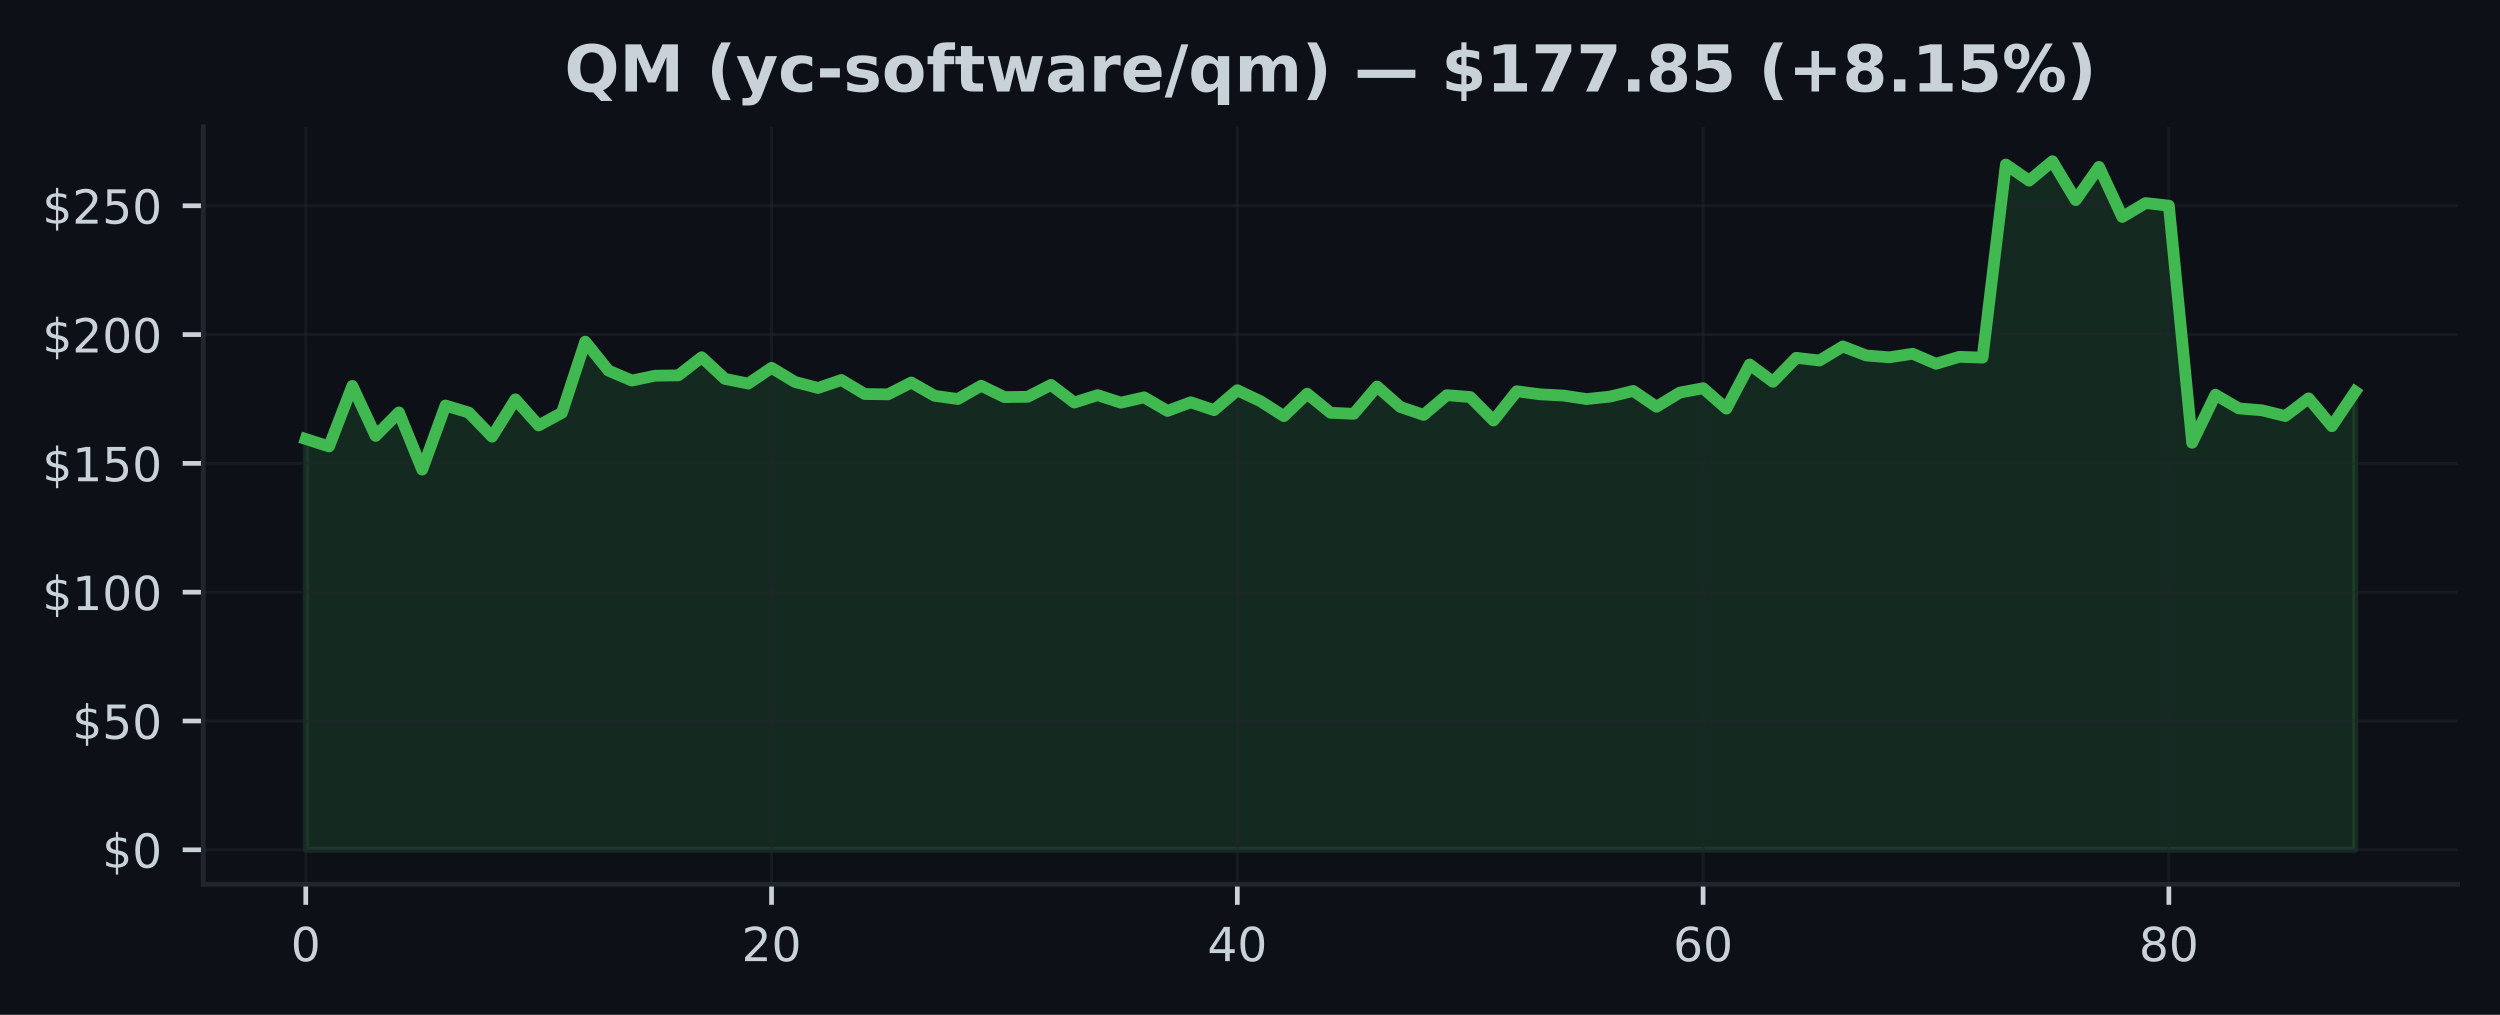
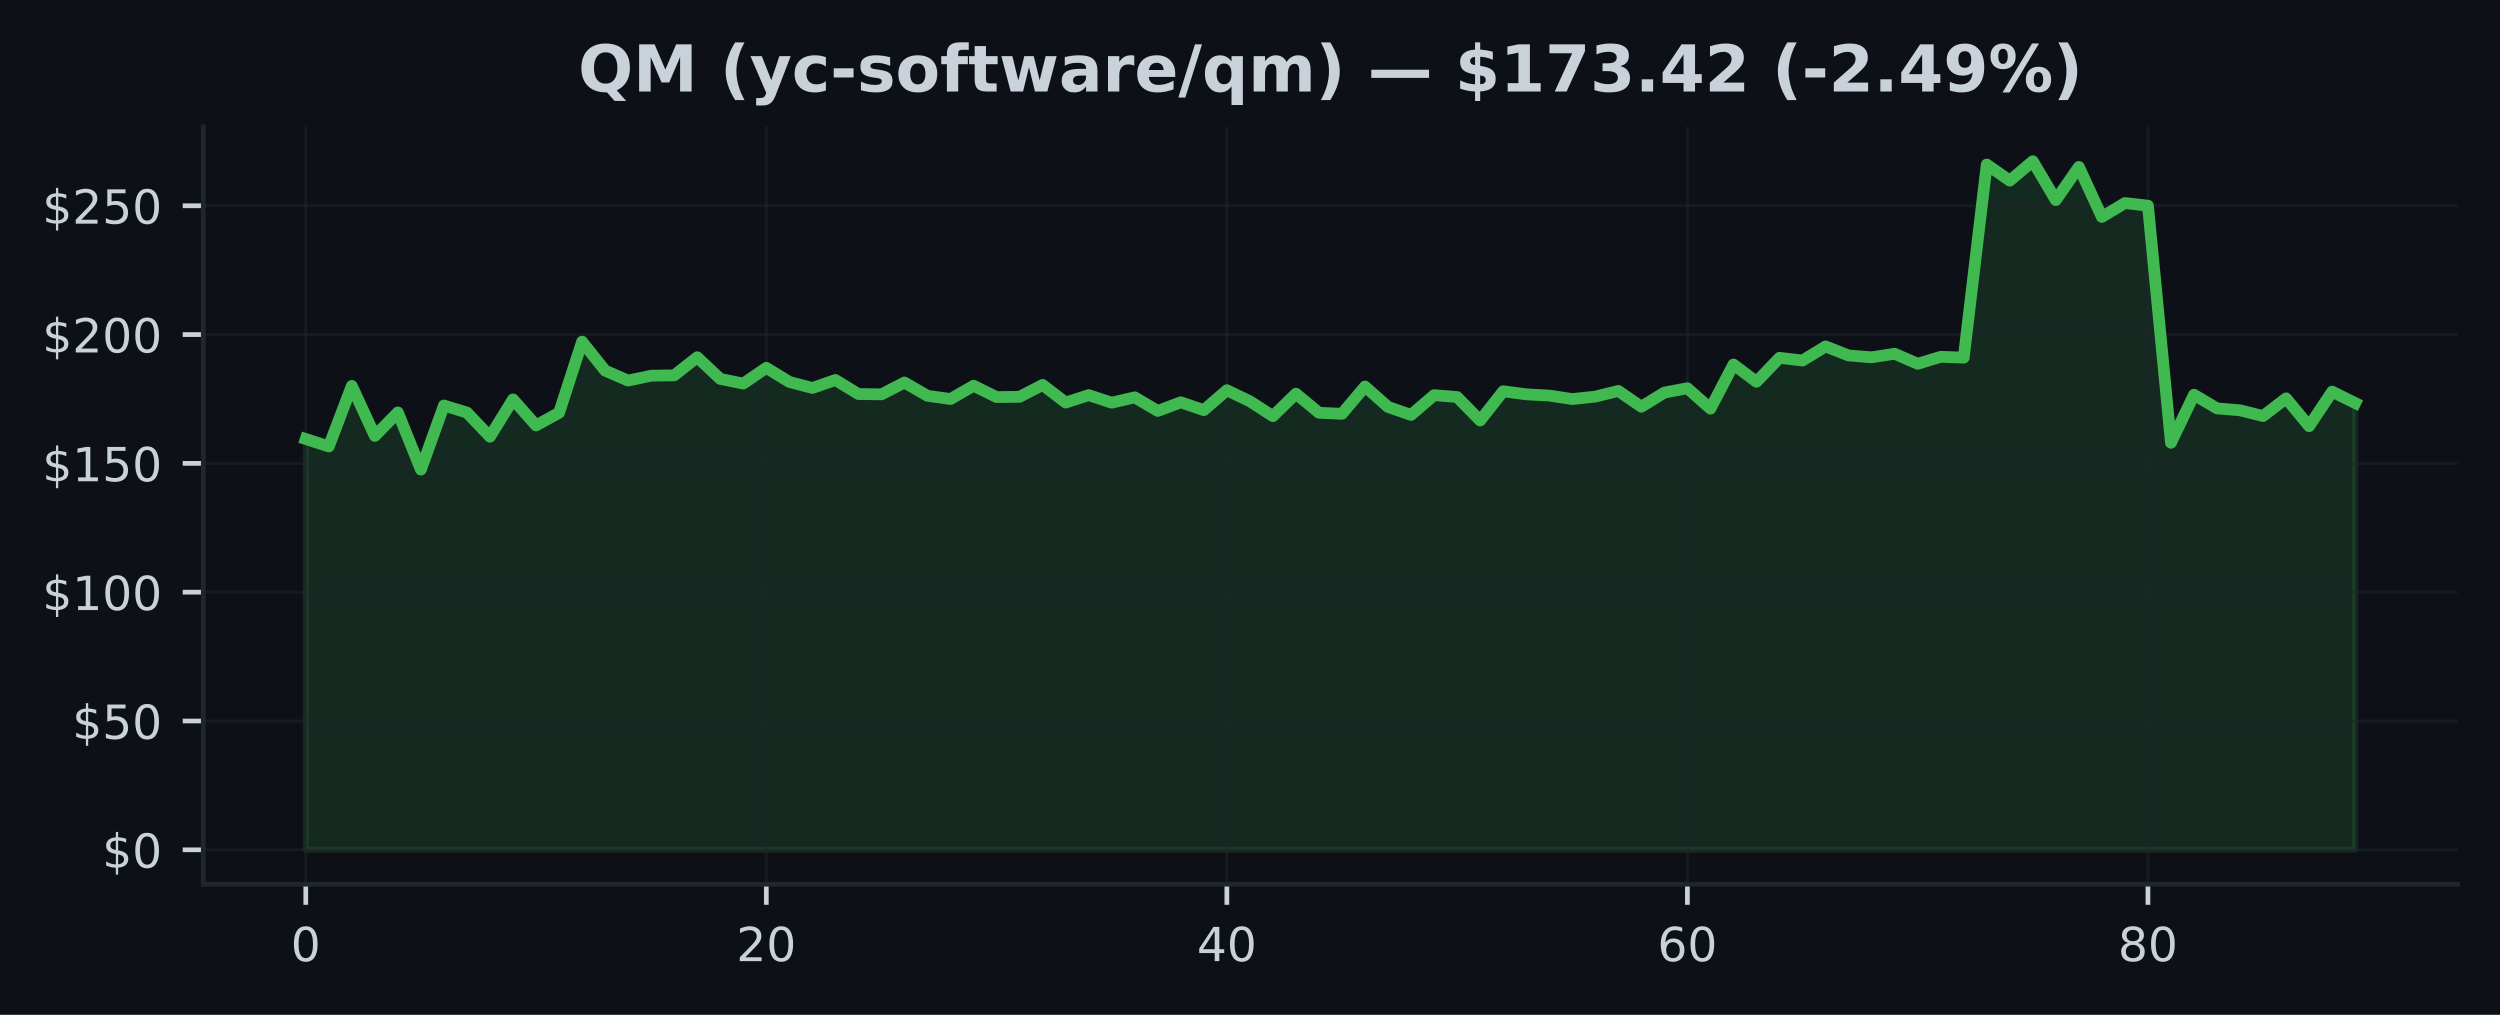
<svg xmlns="http://www.w3.org/2000/svg" xmlns:xlink="http://www.w3.org/1999/xlink" width="425pt" height="172.518pt" viewBox="0 0 425 172.518" version="1.1">
  <defs>
    <style type="text/css">*{stroke-linejoin: round; stroke-linecap: butt}</style>
  </defs>
  <g id="figure_1">
    <g id="patch_1">
      <path d="M 0 172.518  L 425 172.518  L 425 0  L 0 0  z " style="fill: #0d1117" />
    </g>
    <g id="axes_1">
      <g id="patch_2">
        <path d="M 34.56 150.318  L 417.8 150.318  L 417.8 21.558  L 34.56 21.558  z " style="fill: #0d1117" />
      </g>
      <g id="FillBetweenPolyCollection_1">
        <defs>
-           <path id="m699e07fc61" d="M 51.98 -28.053  L 51.98 -97.888  L 55.939 -96.622  L 59.898 -106.905  L 63.857 -98.413  L 67.816 -102.403  L 71.775 -92.685  L 75.735 -103.581  L 79.694 -102.381  L 83.653 -98.282  L 87.612 -104.623  L 91.571 -100.196  L 95.53 -102.346  L 99.489 -114.433  L 103.448 -109.511  L 107.407 -107.82  L 111.366 -108.648  L 115.325 -108.709  L 119.285 -111.784  L 123.244 -108.105  L 127.203 -107.308  L 131.162 -109.984  L 135.121 -107.593  L 139.08 -106.564  L 143.039 -107.917  L 146.998 -105.534  L 150.957 -105.477  L 154.916 -107.492  L 158.875 -105.232  L 162.835 -104.685  L 166.794 -106.945  L 170.753 -105.013  L 174.712 -105.061  L 178.671 -107.085  L 182.63 -104.085  L 186.589 -105.346  L 190.548 -104.063  L 194.507 -104.969  L 198.466 -102.661  L 202.425 -104.129  L 206.385 -102.793  L 210.344 -106.178  L 214.303 -104.304  L 218.262 -101.772  L 222.221 -105.587  L 226.18 -102.35  L 230.139 -102.171  L 234.098 -106.809  L 238.057 -103.336  L 242.016 -101.983  L 245.975 -105.342  L 249.935 -105.022  L 253.894 -101.028  L 257.853 -106.003  L 261.812 -105.482  L 265.771 -105.272  L 269.73 -104.676  L 273.689 -105.092  L 277.648 -106.06  L 281.607 -103.371  L 285.566 -105.78  L 289.525 -106.52  L 293.485 -103.051  L 297.444 -110.549  L 301.403 -107.615  L 305.362 -111.688  L 309.321 -111.232  L 313.28 -113.623  L 317.239 -112.09  L 321.198 -111.775  L 325.157 -112.379  L 329.116 -110.676  L 333.075 -111.858  L 337.035 -111.723  L 340.994 -144.547  L 344.953 -141.81  L 348.912 -145.107  L 352.871 -138.503  L 356.83 -144.144  L 360.789 -135.639  L 364.748 -137.999  L 368.707 -137.553  L 372.666 -97.248  L 376.625 -105.412  L 380.585 -103.095  L 384.544 -102.767  L 388.503 -101.79  L 392.462 -104.799  L 396.421 -100.069  L 400.38 -105.942  L 400.38 -28.053  L 400.38 -28.053  L 396.421 -28.053  L 392.462 -28.053  L 388.503 -28.053  L 384.544 -28.053  L 380.585 -28.053  L 376.625 -28.053  L 372.666 -28.053  L 368.707 -28.053  L 364.748 -28.053  L 360.789 -28.053  L 356.83 -28.053  L 352.871 -28.053  L 348.912 -28.053  L 344.953 -28.053  L 340.994 -28.053  L 337.035 -28.053  L 333.075 -28.053  L 329.116 -28.053  L 325.157 -28.053  L 321.198 -28.053  L 317.239 -28.053  L 313.28 -28.053  L 309.321 -28.053  L 305.362 -28.053  L 301.403 -28.053  L 297.444 -28.053  L 293.485 -28.053  L 289.525 -28.053  L 285.566 -28.053  L 281.607 -28.053  L 277.648 -28.053  L 273.689 -28.053  L 269.73 -28.053  L 265.771 -28.053  L 261.812 -28.053  L 257.853 -28.053  L 253.894 -28.053  L 249.935 -28.053  L 245.975 -28.053  L 242.016 -28.053  L 238.057 -28.053  L 234.098 -28.053  L 230.139 -28.053  L 226.18 -28.053  L 222.221 -28.053  L 218.262 -28.053  L 214.303 -28.053  L 210.344 -28.053  L 206.385 -28.053  L 202.425 -28.053  L 198.466 -28.053  L 194.507 -28.053  L 190.548 -28.053  L 186.589 -28.053  L 182.63 -28.053  L 178.671 -28.053  L 174.712 -28.053  L 170.753 -28.053  L 166.794 -28.053  L 162.835 -28.053  L 158.875 -28.053  L 154.916 -28.053  L 150.957 -28.053  L 146.998 -28.053  L 143.039 -28.053  L 139.08 -28.053  L 135.121 -28.053  L 131.162 -28.053  L 127.203 -28.053  L 123.244 -28.053  L 119.285 -28.053  L 115.325 -28.053  L 111.366 -28.053  L 107.407 -28.053  L 103.448 -28.053  L 99.489 -28.053  L 95.53 -28.053  L 91.571 -28.053  L 87.612 -28.053  L 83.653 -28.053  L 79.694 -28.053  L 75.735 -28.053  L 71.775 -28.053  L 67.816 -28.053  L 63.857 -28.053  L 59.898 -28.053  L 55.939 -28.053  L 51.98 -28.053  z " style="stroke: #3fb950; stroke-opacity: 0.15" />
+           <path id="m3cbc96fa2b" d="M 51.98 -28.053  L 51.98 -97.888  L 55.895 -96.622  L 59.809 -106.905  L 63.724 -98.413  L 67.638 -102.403  L 71.553 -92.685  L 75.468 -103.581  L 79.382 -102.381  L 83.297 -98.282  L 87.211 -104.623  L 91.126 -100.196  L 95.041 -102.346  L 98.955 -114.433  L 102.87 -109.511  L 106.784 -107.82  L 110.699 -108.648  L 114.614 -108.709  L 118.528 -111.784  L 122.443 -108.105  L 126.358 -107.308  L 130.272 -109.984  L 134.187 -107.593  L 138.101 -106.564  L 142.016 -107.917  L 145.931 -105.534  L 149.845 -105.477  L 153.76 -107.492  L 157.674 -105.232  L 161.589 -104.685  L 165.504 -106.945  L 169.418 -105.013  L 173.333 -105.061  L 177.247 -107.085  L 181.162 -104.085  L 185.077 -105.346  L 188.991 -104.063  L 192.906 -104.969  L 196.82 -102.661  L 200.735 -104.129  L 204.65 -102.793  L 208.564 -106.178  L 212.479 -104.304  L 216.393 -101.772  L 220.308 -105.587  L 224.223 -102.35  L 228.137 -102.171  L 232.052 -106.809  L 235.967 -103.336  L 239.881 -101.983  L 243.796 -105.342  L 247.71 -105.022  L 251.625 -101.028  L 255.54 -106.003  L 259.454 -105.482  L 263.369 -105.272  L 267.283 -104.676  L 271.198 -105.092  L 275.113 -106.06  L 279.027 -103.371  L 282.942 -105.78  L 286.856 -106.52  L 290.771 -103.051  L 294.686 -110.549  L 298.6 -107.615  L 302.515 -111.688  L 306.429 -111.232  L 310.344 -113.623  L 314.259 -112.09  L 318.173 -111.775  L 322.088 -112.379  L 326.002 -110.676  L 329.917 -111.858  L 333.832 -111.723  L 337.746 -144.547  L 341.661 -141.81  L 345.576 -145.107  L 349.49 -138.503  L 353.405 -144.144  L 357.319 -135.639  L 361.234 -137.999  L 365.149 -137.553  L 369.063 -97.248  L 372.978 -105.412  L 376.892 -103.095  L 380.807 -102.767  L 384.722 -101.79  L 388.636 -104.799  L 392.551 -100.069  L 396.465 -105.942  L 400.38 -104.002  L 400.38 -28.053  L 400.38 -28.053  L 396.465 -28.053  L 392.551 -28.053  L 388.636 -28.053  L 384.722 -28.053  L 380.807 -28.053  L 376.892 -28.053  L 372.978 -28.053  L 369.063 -28.053  L 365.149 -28.053  L 361.234 -28.053  L 357.319 -28.053  L 353.405 -28.053  L 349.49 -28.053  L 345.576 -28.053  L 341.661 -28.053  L 337.746 -28.053  L 333.832 -28.053  L 329.917 -28.053  L 326.002 -28.053  L 322.088 -28.053  L 318.173 -28.053  L 314.259 -28.053  L 310.344 -28.053  L 306.429 -28.053  L 302.515 -28.053  L 298.6 -28.053  L 294.686 -28.053  L 290.771 -28.053  L 286.856 -28.053  L 282.942 -28.053  L 279.027 -28.053  L 275.113 -28.053  L 271.198 -28.053  L 267.283 -28.053  L 263.369 -28.053  L 259.454 -28.053  L 255.54 -28.053  L 251.625 -28.053  L 247.71 -28.053  L 243.796 -28.053  L 239.881 -28.053  L 235.967 -28.053  L 232.052 -28.053  L 228.137 -28.053  L 224.223 -28.053  L 220.308 -28.053  L 216.393 -28.053  L 212.479 -28.053  L 208.564 -28.053  L 204.65 -28.053  L 200.735 -28.053  L 196.82 -28.053  L 192.906 -28.053  L 188.991 -28.053  L 185.077 -28.053  L 181.162 -28.053  L 177.247 -28.053  L 173.333 -28.053  L 169.418 -28.053  L 165.504 -28.053  L 161.589 -28.053  L 157.674 -28.053  L 153.76 -28.053  L 149.845 -28.053  L 145.931 -28.053  L 142.016 -28.053  L 138.101 -28.053  L 134.187 -28.053  L 130.272 -28.053  L 126.358 -28.053  L 122.443 -28.053  L 118.528 -28.053  L 114.614 -28.053  L 110.699 -28.053  L 106.784 -28.053  L 102.87 -28.053  L 98.955 -28.053  L 95.041 -28.053  L 91.126 -28.053  L 87.211 -28.053  L 83.297 -28.053  L 79.382 -28.053  L 75.468 -28.053  L 71.553 -28.053  L 67.638 -28.053  L 63.724 -28.053  L 59.809 -28.053  L 55.895 -28.053  L 51.98 -28.053  z " style="stroke: #3fb950; stroke-opacity: 0.15" />
        </defs>
-         <g clip-path="url(#pbcec063d33)">
-           <use xlink:href="#m699e07fc61" x="0" y="172.518" style="fill: #3fb950; fill-opacity: 0.15; stroke: #3fb950; stroke-opacity: 0.15" />
+         <g clip-path="url(#p6dcfbe95b2)">
+           <use xlink:href="#m3cbc96fa2b" x="0" y="172.518" style="fill: #3fb950; fill-opacity: 0.15; stroke: #3fb950; stroke-opacity: 0.15" />
        </g>
      </g>
      <g id="matplotlib.axis_1">
        <g id="xtick_1">
          <g id="line2d_1">
-             <path d="M 51.98 150.318  L 51.98 21.558  " clip-path="url(#pbcec063d33)" style="fill: none; stroke: #21262d; stroke-opacity: 0.5; stroke-width: 0.5; stroke-linecap: square" />
+             <path d="M 51.98 150.318  L 51.98 21.558  " clip-path="url(#p6dcfbe95b2)" style="fill: none; stroke: #21262d; stroke-opacity: 0.5; stroke-width: 0.5; stroke-linecap: square" />
          </g>
          <g id="line2d_2">
            <defs>
-               <path id="mcc5c647262" d="M 0 0  L 0 3.5  " style="stroke: #c9d1d9; stroke-width: 0.8" />
+               <path id="ma8e4b8957c" d="M 0 0  L 0 3.5  " style="stroke: #c9d1d9; stroke-width: 0.8" />
            </defs>
            <g>
-               <use xlink:href="#mcc5c647262" x="51.98" y="150.318" style="fill: #c9d1d9; stroke: #c9d1d9; stroke-width: 0.8" />
+               <use xlink:href="#ma8e4b8957c" x="51.98" y="150.318" style="fill: #c9d1d9; stroke: #c9d1d9; stroke-width: 0.8" />
            </g>
          </g>
          <g id="text_1">
            <g style="fill: #c9d1d9" transform="translate(49.435 163.3964) scale(0.08 -0.08)">
              <defs>
                <path id="DejaVuSans-13" d="M 2034 4250  Q 1547 4250 1301 3770  Q 1056 3291 1056 2328  Q 1056 1369 1301 889  Q 1547 409 2034 409  Q 2525 409 2770 889  Q 3016 1369 3016 2328  Q 3016 3291 2770 3770  Q 2525 4250 2034 4250  z M 2034 4750  Q 2819 4750 3233 4129  Q 3647 3509 3647 2328  Q 3647 1150 3233 529  Q 2819 -91 2034 -91  Q 1250 -91 836 529  Q 422 1150 422 2328  Q 422 3509 836 4129  Q 1250 4750 2034 4750  z " transform="scale(0.015625)" />
              </defs>
              <use xlink:href="#DejaVuSans-13" />
            </g>
          </g>
        </g>
        <g id="xtick_2">
          <g id="line2d_3">
-             <path d="M 131.162 150.318  L 131.162 21.558  " clip-path="url(#pbcec063d33)" style="fill: none; stroke: #21262d; stroke-opacity: 0.5; stroke-width: 0.5; stroke-linecap: square" />
+             <path d="M 130.272 150.318  L 130.272 21.558  " clip-path="url(#p6dcfbe95b2)" style="fill: none; stroke: #21262d; stroke-opacity: 0.5; stroke-width: 0.5; stroke-linecap: square" />
          </g>
          <g id="line2d_4">
            <g>
-               <use xlink:href="#mcc5c647262" x="131.162" y="150.318" style="fill: #c9d1d9; stroke: #c9d1d9; stroke-width: 0.8" />
+               <use xlink:href="#ma8e4b8957c" x="130.272" y="150.318" style="fill: #c9d1d9; stroke: #c9d1d9; stroke-width: 0.8" />
            </g>
          </g>
          <g id="text_2">
-             <g style="fill: #c9d1d9" transform="translate(126.0718 163.3964) scale(0.08 -0.08)">
+             <g style="fill: #c9d1d9" transform="translate(125.1821 163.3964) scale(0.08 -0.08)">
              <defs>
                <path id="DejaVuSans-15" d="M 1228 531  L 3431 531  L 3431 0  L 469 0  L 469 531  Q 828 903 1448 1529  Q 2069 2156 2228 2338  Q 2531 2678 2651 2914  Q 2772 3150 2772 3378  Q 2772 3750 2511 3984  Q 2250 4219 1831 4219  Q 1534 4219 1204 4116  Q 875 4013 500 3803  L 500 4441  Q 881 4594 1212 4672  Q 1544 4750 1819 4750  Q 2544 4750 2975 4387  Q 3406 4025 3406 3419  Q 3406 3131 3298 2873  Q 3191 2616 2906 2266  Q 2828 2175 2409 1742  Q 1991 1309 1228 531  z " transform="scale(0.015625)" />
              </defs>
              <use xlink:href="#DejaVuSans-15" />
              <use xlink:href="#DejaVuSans-13" transform="translate(63.625 0)" />
            </g>
          </g>
        </g>
        <g id="xtick_3">
          <g id="line2d_5">
-             <path d="M 210.344 150.318  L 210.344 21.558  " clip-path="url(#pbcec063d33)" style="fill: none; stroke: #21262d; stroke-opacity: 0.5; stroke-width: 0.5; stroke-linecap: square" />
+             <path d="M 208.564 150.318  L 208.564 21.558  " clip-path="url(#p6dcfbe95b2)" style="fill: none; stroke: #21262d; stroke-opacity: 0.5; stroke-width: 0.5; stroke-linecap: square" />
          </g>
          <g id="line2d_6">
            <g>
-               <use xlink:href="#mcc5c647262" x="210.344" y="150.318" style="fill: #c9d1d9; stroke: #c9d1d9; stroke-width: 0.8" />
+               <use xlink:href="#ma8e4b8957c" x="208.564" y="150.318" style="fill: #c9d1d9; stroke: #c9d1d9; stroke-width: 0.8" />
            </g>
          </g>
          <g id="text_3">
-             <g style="fill: #c9d1d9" transform="translate(205.2536 163.3964) scale(0.08 -0.08)">
+             <g style="fill: #c9d1d9" transform="translate(203.4743 163.3964) scale(0.08 -0.08)">
              <defs>
                <path id="DejaVuSans-17" d="M 2419 4116  L 825 1625  L 2419 1625  L 2419 4116  z M 2253 4666  L 3047 4666  L 3047 1625  L 3713 1625  L 3713 1100  L 3047 1100  L 3047 0  L 2419 0  L 2419 1100  L 313 1100  L 313 1709  L 2253 4666  z " transform="scale(0.015625)" />
              </defs>
              <use xlink:href="#DejaVuSans-17" />
              <use xlink:href="#DejaVuSans-13" transform="translate(63.625 0)" />
            </g>
          </g>
        </g>
        <g id="xtick_4">
          <g id="line2d_7">
-             <path d="M 289.525 150.318  L 289.525 21.558  " clip-path="url(#pbcec063d33)" style="fill: none; stroke: #21262d; stroke-opacity: 0.5; stroke-width: 0.5; stroke-linecap: square" />
+             <path d="M 286.856 150.318  L 286.856 21.558  " clip-path="url(#p6dcfbe95b2)" style="fill: none; stroke: #21262d; stroke-opacity: 0.5; stroke-width: 0.5; stroke-linecap: square" />
          </g>
          <g id="line2d_8">
            <g>
-               <use xlink:href="#mcc5c647262" x="289.525" y="150.318" style="fill: #c9d1d9; stroke: #c9d1d9; stroke-width: 0.8" />
+               <use xlink:href="#ma8e4b8957c" x="286.856" y="150.318" style="fill: #c9d1d9; stroke: #c9d1d9; stroke-width: 0.8" />
            </g>
          </g>
          <g id="text_4">
-             <g style="fill: #c9d1d9" transform="translate(284.4355 163.3964) scale(0.08 -0.08)">
+             <g style="fill: #c9d1d9" transform="translate(281.7664 163.3964) scale(0.08 -0.08)">
              <defs>
                <path id="DejaVuSans-19" d="M 2113 2584  Q 1688 2584 1439 2293  Q 1191 2003 1191 1497  Q 1191 994 1439 701  Q 1688 409 2113 409  Q 2538 409 2786 701  Q 3034 994 3034 1497  Q 3034 2003 2786 2293  Q 2538 2584 2113 2584  z M 3366 4563  L 3366 3988  Q 3128 4100 2886 4159  Q 2644 4219 2406 4219  Q 1781 4219 1451 3797  Q 1122 3375 1075 2522  Q 1259 2794 1537 2939  Q 1816 3084 2150 3084  Q 2853 3084 3261 2657  Q 3669 2231 3669 1497  Q 3669 778 3244 343  Q 2819 -91 2113 -91  Q 1303 -91 875 529  Q 447 1150 447 2328  Q 447 3434 972 4092  Q 1497 4750 2381 4750  Q 2619 4750 2861 4703  Q 3103 4656 3366 4563  z " transform="scale(0.015625)" />
              </defs>
              <use xlink:href="#DejaVuSans-19" />
              <use xlink:href="#DejaVuSans-13" transform="translate(63.625 0)" />
            </g>
          </g>
        </g>
        <g id="xtick_5">
          <g id="line2d_9">
-             <path d="M 368.707 150.318  L 368.707 21.558  " clip-path="url(#pbcec063d33)" style="fill: none; stroke: #21262d; stroke-opacity: 0.5; stroke-width: 0.5; stroke-linecap: square" />
+             <path d="M 365.149 150.318  L 365.149 21.558  " clip-path="url(#p6dcfbe95b2)" style="fill: none; stroke: #21262d; stroke-opacity: 0.5; stroke-width: 0.5; stroke-linecap: square" />
          </g>
          <g id="line2d_10">
            <g>
-               <use xlink:href="#mcc5c647262" x="368.707" y="150.318" style="fill: #c9d1d9; stroke: #c9d1d9; stroke-width: 0.8" />
+               <use xlink:href="#ma8e4b8957c" x="365.149" y="150.318" style="fill: #c9d1d9; stroke: #c9d1d9; stroke-width: 0.8" />
            </g>
          </g>
          <g id="text_5">
-             <g style="fill: #c9d1d9" transform="translate(363.6173 163.3964) scale(0.08 -0.08)">
+             <g style="fill: #c9d1d9" transform="translate(360.0585 163.3964) scale(0.08 -0.08)">
              <defs>
                <path id="DejaVuSans-1b" d="M 2034 2216  Q 1584 2216 1326 1975  Q 1069 1734 1069 1313  Q 1069 891 1326 650  Q 1584 409 2034 409  Q 2484 409 2743 651  Q 3003 894 3003 1313  Q 3003 1734 2745 1975  Q 2488 2216 2034 2216  z M 1403 2484  Q 997 2584 770 2862  Q 544 3141 544 3541  Q 544 4100 942 4425  Q 1341 4750 2034 4750  Q 2731 4750 3128 4425  Q 3525 4100 3525 3541  Q 3525 3141 3298 2862  Q 3072 2584 2669 2484  Q 3125 2378 3379 2068  Q 3634 1759 3634 1313  Q 3634 634 3220 271  Q 2806 -91 2034 -91  Q 1263 -91 848 271  Q 434 634 434 1313  Q 434 1759 690 2068  Q 947 2378 1403 2484  z M 1172 3481  Q 1172 3119 1398 2916  Q 1625 2713 2034 2713  Q 2441 2713 2670 2916  Q 2900 3119 2900 3481  Q 2900 3844 2670 4047  Q 2441 4250 2034 4250  Q 1625 4250 1398 4047  Q 1172 3844 1172 3481  z " transform="scale(0.015625)" />
              </defs>
              <use xlink:href="#DejaVuSans-1b" />
              <use xlink:href="#DejaVuSans-13" transform="translate(63.625 0)" />
            </g>
          </g>
        </g>
      </g>
      <g id="matplotlib.axis_2">
        <g id="ytick_1">
          <g id="line2d_11">
-             <path d="M 34.56 144.466  L 417.8 144.466  " clip-path="url(#pbcec063d33)" style="fill: none; stroke: #21262d; stroke-opacity: 0.5; stroke-width: 0.5; stroke-linecap: square" />
+             <path d="M 34.56 144.466  L 417.8 144.466  " clip-path="url(#p6dcfbe95b2)" style="fill: none; stroke: #21262d; stroke-opacity: 0.5; stroke-width: 0.5; stroke-linecap: square" />
          </g>
          <g id="line2d_12">
            <defs>
-               <path id="mc1af7adacb" d="M 0 0  L -3.5 0  " style="stroke: #c9d1d9; stroke-width: 0.8" />
+               <path id="m829d300056" d="M 0 0  L -3.5 0  " style="stroke: #c9d1d9; stroke-width: 0.8" />
            </defs>
            <g>
-               <use xlink:href="#mc1af7adacb" x="34.56" y="144.466" style="fill: #c9d1d9; stroke: #c9d1d9; stroke-width: 0.8" />
+               <use xlink:href="#m829d300056" x="34.56" y="144.466" style="fill: #c9d1d9; stroke: #c9d1d9; stroke-width: 0.8" />
            </g>
          </g>
          <g id="text_6">
            <g style="fill: #c9d1d9" transform="translate(17.38 147.5049) scale(0.08 -0.08)">
              <defs>
                <path id="DejaVuSans-7" d="M 2163 -941  L 1850 -941  L 1847 0  Q 1519 6 1191 76  Q 863 147 531 288  L 531 850  Q 850 650 1176 548  Q 1503 447 1850 444  L 1850 1869  Q 1159 1981 845 2250  Q 531 2519 531 2988  Q 531 3497 872 3790  Q 1213 4084 1850 4128  L 1850 4863  L 2163 4863  L 2163 4138  Q 2453 4125 2725 4076  Q 2997 4028 3256 3944  L 3256 3397  Q 2997 3528 2723 3600  Q 2450 3672 2163 3684  L 2163 2350  Q 2872 2241 3206 1959  Q 3541 1678 3541 1191  Q 3541 663 3186 358  Q 2831 53 2163 6  L 2163 -941  z M 1850 2406  L 1850 3688  Q 1488 3647 1297 3481  Q 1106 3316 1106 3041  Q 1106 2772 1282 2622  Q 1459 2472 1850 2406  z M 2163 1806  L 2163 453  Q 2559 506 2761 678  Q 2963 850 2963 1131  Q 2963 1406 2770 1568  Q 2578 1731 2163 1806  z " transform="scale(0.015625)" />
              </defs>
              <use xlink:href="#DejaVuSans-7" />
              <use xlink:href="#DejaVuSans-13" transform="translate(63.625 0)" />
            </g>
          </g>
        </g>
        <g id="ytick_2">
          <g id="line2d_13">
-             <path d="M 34.56 122.568  L 417.8 122.568  " clip-path="url(#pbcec063d33)" style="fill: none; stroke: #21262d; stroke-opacity: 0.5; stroke-width: 0.5; stroke-linecap: square" />
+             <path d="M 34.56 122.568  L 417.8 122.568  " clip-path="url(#p6dcfbe95b2)" style="fill: none; stroke: #21262d; stroke-opacity: 0.5; stroke-width: 0.5; stroke-linecap: square" />
          </g>
          <g id="line2d_14">
            <g>
-               <use xlink:href="#mc1af7adacb" x="34.56" y="122.568" style="fill: #c9d1d9; stroke: #c9d1d9; stroke-width: 0.8" />
+               <use xlink:href="#m829d300056" x="34.56" y="122.568" style="fill: #c9d1d9; stroke: #c9d1d9; stroke-width: 0.8" />
            </g>
          </g>
          <g id="text_7">
            <g style="fill: #c9d1d9" transform="translate(12.29 125.6076) scale(0.08 -0.08)">
              <defs>
                <path id="DejaVuSans-18" d="M 691 4666  L 3169 4666  L 3169 4134  L 1269 4134  L 1269 2991  Q 1406 3038 1543 3061  Q 1681 3084 1819 3084  Q 2600 3084 3056 2656  Q 3513 2228 3513 1497  Q 3513 744 3044 326  Q 2575 -91 1722 -91  Q 1428 -91 1123 -41  Q 819 9 494 109  L 494 744  Q 775 591 1075 516  Q 1375 441 1709 441  Q 2250 441 2565 725  Q 2881 1009 2881 1497  Q 2881 1984 2565 2268  Q 2250 2553 1709 2553  Q 1456 2553 1204 2497  Q 953 2441 691 2322  L 691 4666  z " transform="scale(0.015625)" />
              </defs>
              <use xlink:href="#DejaVuSans-7" />
              <use xlink:href="#DejaVuSans-18" transform="translate(63.625 0)" />
              <use xlink:href="#DejaVuSans-13" transform="translate(127.25 0)" />
            </g>
          </g>
        </g>
        <g id="ytick_3">
          <g id="line2d_15">
-             <path d="M 34.56 100.671  L 417.8 100.671  " clip-path="url(#pbcec063d33)" style="fill: none; stroke: #21262d; stroke-opacity: 0.5; stroke-width: 0.5; stroke-linecap: square" />
+             <path d="M 34.56 100.671  L 417.8 100.671  " clip-path="url(#p6dcfbe95b2)" style="fill: none; stroke: #21262d; stroke-opacity: 0.5; stroke-width: 0.5; stroke-linecap: square" />
          </g>
          <g id="line2d_16">
            <g>
-               <use xlink:href="#mc1af7adacb" x="34.56" y="100.671" style="fill: #c9d1d9; stroke: #c9d1d9; stroke-width: 0.8" />
+               <use xlink:href="#m829d300056" x="34.56" y="100.671" style="fill: #c9d1d9; stroke: #c9d1d9; stroke-width: 0.8" />
            </g>
          </g>
          <g id="text_8">
            <g style="fill: #c9d1d9" transform="translate(7.2 103.7102) scale(0.08 -0.08)">
              <defs>
                <path id="DejaVuSans-14" d="M 794 531  L 1825 531  L 1825 4091  L 703 3866  L 703 4441  L 1819 4666  L 2450 4666  L 2450 531  L 3481 531  L 3481 0  L 794 0  L 794 531  z " transform="scale(0.015625)" />
              </defs>
              <use xlink:href="#DejaVuSans-7" />
              <use xlink:href="#DejaVuSans-14" transform="translate(63.625 0)" />
              <use xlink:href="#DejaVuSans-13" transform="translate(127.25 0)" />
              <use xlink:href="#DejaVuSans-13" transform="translate(190.875 0)" />
            </g>
          </g>
        </g>
        <g id="ytick_4">
          <g id="line2d_17">
-             <path d="M 34.56 78.773  L 417.8 78.773  " clip-path="url(#pbcec063d33)" style="fill: none; stroke: #21262d; stroke-opacity: 0.5; stroke-width: 0.5; stroke-linecap: square" />
+             <path d="M 34.56 78.773  L 417.8 78.773  " clip-path="url(#p6dcfbe95b2)" style="fill: none; stroke: #21262d; stroke-opacity: 0.5; stroke-width: 0.5; stroke-linecap: square" />
          </g>
          <g id="line2d_18">
            <g>
-               <use xlink:href="#mc1af7adacb" x="34.56" y="78.773" style="fill: #c9d1d9; stroke: #c9d1d9; stroke-width: 0.8" />
+               <use xlink:href="#m829d300056" x="34.56" y="78.773" style="fill: #c9d1d9; stroke: #c9d1d9; stroke-width: 0.8" />
            </g>
          </g>
          <g id="text_9">
            <g style="fill: #c9d1d9" transform="translate(7.2 81.81284) scale(0.08 -0.08)">
              <use xlink:href="#DejaVuSans-7" />
              <use xlink:href="#DejaVuSans-14" transform="translate(63.625 0)" />
              <use xlink:href="#DejaVuSans-18" transform="translate(127.25 0)" />
              <use xlink:href="#DejaVuSans-13" transform="translate(190.875 0)" />
            </g>
          </g>
        </g>
        <g id="ytick_5">
          <g id="line2d_19">
-             <path d="M 34.56 56.876  L 417.8 56.876  " clip-path="url(#pbcec063d33)" style="fill: none; stroke: #21262d; stroke-opacity: 0.5; stroke-width: 0.5; stroke-linecap: square" />
+             <path d="M 34.56 56.876  L 417.8 56.876  " clip-path="url(#p6dcfbe95b2)" style="fill: none; stroke: #21262d; stroke-opacity: 0.5; stroke-width: 0.5; stroke-linecap: square" />
          </g>
          <g id="line2d_20">
            <g>
-               <use xlink:href="#mc1af7adacb" x="34.56" y="56.876" style="fill: #c9d1d9; stroke: #c9d1d9; stroke-width: 0.8" />
+               <use xlink:href="#m829d300056" x="34.56" y="56.876" style="fill: #c9d1d9; stroke: #c9d1d9; stroke-width: 0.8" />
            </g>
          </g>
          <g id="text_10">
            <g style="fill: #c9d1d9" transform="translate(7.2 59.91548) scale(0.08 -0.08)">
              <use xlink:href="#DejaVuSans-7" />
              <use xlink:href="#DejaVuSans-15" transform="translate(63.625 0)" />
              <use xlink:href="#DejaVuSans-13" transform="translate(127.25 0)" />
              <use xlink:href="#DejaVuSans-13" transform="translate(190.875 0)" />
            </g>
          </g>
        </g>
        <g id="ytick_6">
          <g id="line2d_21">
-             <path d="M 34.56 34.979  L 417.8 34.979  " clip-path="url(#pbcec063d33)" style="fill: none; stroke: #21262d; stroke-opacity: 0.5; stroke-width: 0.5; stroke-linecap: square" />
+             <path d="M 34.56 34.979  L 417.8 34.979  " clip-path="url(#p6dcfbe95b2)" style="fill: none; stroke: #21262d; stroke-opacity: 0.5; stroke-width: 0.5; stroke-linecap: square" />
          </g>
          <g id="line2d_22">
            <g>
-               <use xlink:href="#mc1af7adacb" x="34.56" y="34.979" style="fill: #c9d1d9; stroke: #c9d1d9; stroke-width: 0.8" />
+               <use xlink:href="#m829d300056" x="34.56" y="34.979" style="fill: #c9d1d9; stroke: #c9d1d9; stroke-width: 0.8" />
            </g>
          </g>
          <g id="text_11">
            <g style="fill: #c9d1d9" transform="translate(7.2 38.01811) scale(0.08 -0.08)">
              <use xlink:href="#DejaVuSans-7" />
              <use xlink:href="#DejaVuSans-15" transform="translate(63.625 0)" />
              <use xlink:href="#DejaVuSans-18" transform="translate(127.25 0)" />
              <use xlink:href="#DejaVuSans-13" transform="translate(190.875 0)" />
            </g>
          </g>
        </g>
      </g>
      <g id="line2d_23">
-         <path d="M 51.98 74.63  L 55.939 75.896  L 59.898 65.613  L 63.857 74.105  L 67.816 70.115  L 71.775 79.833  L 75.735 68.937  L 79.694 70.137  L 83.653 74.236  L 87.612 67.895  L 91.571 72.323  L 95.53 70.172  L 99.489 58.085  L 103.448 63.007  L 107.407 64.698  L 111.366 63.87  L 115.325 63.809  L 119.285 60.734  L 123.244 64.413  L 127.203 65.21  L 131.162 62.534  L 135.121 64.926  L 139.08 65.955  L 143.039 64.601  L 146.998 66.984  L 150.957 67.041  L 154.916 65.026  L 158.875 67.286  L 162.835 67.834  L 166.794 65.574  L 170.753 67.505  L 174.712 67.457  L 178.671 65.434  L 182.63 68.434  L 186.589 67.172  L 190.548 68.455  L 194.507 67.549  L 198.466 69.857  L 202.425 68.39  L 206.385 69.725  L 210.344 66.34  L 214.303 68.215  L 218.262 70.746  L 222.221 66.931  L 226.18 70.168  L 230.139 70.347  L 234.098 65.709  L 238.057 69.182  L 242.016 70.536  L 245.975 67.177  L 249.935 67.496  L 253.894 71.49  L 257.853 66.515  L 261.812 67.036  L 265.771 67.247  L 269.73 67.842  L 273.689 67.426  L 277.648 66.458  L 281.607 69.147  L 285.566 66.739  L 289.525 65.999  L 293.485 69.467  L 297.444 61.969  L 301.403 64.904  L 305.362 60.831  L 309.321 61.286  L 313.28 58.895  L 317.239 60.428  L 321.198 60.743  L 325.157 60.139  L 329.116 61.842  L 333.075 60.66  L 337.035 60.796  L 340.994 27.972  L 344.953 30.709  L 348.912 27.411  L 352.871 34.015  L 356.83 28.374  L 360.789 36.879  L 364.748 34.519  L 368.707 34.966  L 372.666 75.27  L 376.625 67.107  L 380.585 69.423  L 384.544 69.752  L 388.503 70.728  L 392.462 67.72  L 396.421 72.45  L 400.38 66.577  " clip-path="url(#pbcec063d33)" style="fill: none; stroke: #3fb950; stroke-width: 2; stroke-linecap: square" />
+         <path d="M 51.98 74.63  L 55.895 75.896  L 59.809 65.613  L 63.724 74.105  L 67.638 70.115  L 71.553 79.833  L 75.468 68.937  L 79.382 70.137  L 83.297 74.236  L 87.211 67.895  L 91.126 72.323  L 95.041 70.172  L 98.955 58.085  L 102.87 63.007  L 106.784 64.698  L 110.699 63.87  L 114.614 63.809  L 118.528 60.734  L 122.443 64.413  L 126.358 65.21  L 130.272 62.534  L 134.187 64.926  L 138.101 65.955  L 142.016 64.601  L 145.931 66.984  L 149.845 67.041  L 153.76 65.026  L 157.674 67.286  L 161.589 67.834  L 165.504 65.574  L 169.418 67.505  L 173.333 67.457  L 177.247 65.434  L 181.162 68.434  L 185.077 67.172  L 188.991 68.455  L 192.906 67.549  L 196.82 69.857  L 200.735 68.39  L 204.65 69.725  L 208.564 66.34  L 212.479 68.215  L 216.393 70.746  L 220.308 66.931  L 224.223 70.168  L 228.137 70.347  L 232.052 65.709  L 235.967 69.182  L 239.881 70.536  L 243.796 67.177  L 247.71 67.496  L 251.625 71.49  L 255.54 66.515  L 259.454 67.036  L 263.369 67.247  L 267.283 67.842  L 271.198 67.426  L 275.113 66.458  L 279.027 69.147  L 282.942 66.739  L 286.856 65.999  L 290.771 69.467  L 294.686 61.969  L 298.6 64.904  L 302.515 60.831  L 306.429 61.286  L 310.344 58.895  L 314.259 60.428  L 318.173 60.743  L 322.088 60.139  L 326.002 61.842  L 329.917 60.66  L 333.832 60.796  L 337.746 27.972  L 341.661 30.709  L 345.576 27.411  L 349.49 34.015  L 353.405 28.374  L 357.319 36.879  L 361.234 34.519  L 365.149 34.966  L 369.063 75.27  L 372.978 67.107  L 376.892 69.423  L 380.807 69.752  L 384.722 70.728  L 388.636 67.72  L 392.551 72.45  L 396.465 66.577  L 400.38 68.517  " clip-path="url(#p6dcfbe95b2)" style="fill: none; stroke: #3fb950; stroke-width: 2; stroke-linecap: square" />
      </g>
      <g id="patch_3">
        <path d="M 34.56 150.318  L 34.56 21.558  " style="fill: none; stroke: #21262d; stroke-width: 0.8; stroke-linejoin: miter; stroke-linecap: square" />
      </g>
      <g id="patch_4">
        <path d="M 34.56 150.318  L 417.8 150.318  " style="fill: none; stroke: #21262d; stroke-width: 0.8; stroke-linejoin: miter; stroke-linecap: square" />
      </g>
      <g id="text_12">
-         <g style="fill: #c9d1d9" transform="translate(95.9632 15.55828) scale(0.11 -0.11)">
+         <g style="fill: #c9d1d9" transform="translate(98.28953 15.55828) scale(0.11 -0.11)">
          <defs>
            <path id="DejaVuSans-Bold-34" d="M 2847 -84  L 2753 -84  Q 1600 -84 959 553  Q 319 1191 319 2328  Q 319 3463 958 4106  Q 1597 4750 2719 4750  Q 3853 4750 4486 4112  Q 5119 3475 5119 2328  Q 5119 1541 4783 972  Q 4447 403 3816 116  L 4756 -934  L 3609 -934  L 2847 -84  z M 2719 3878  Q 2169 3878 1866 3472  Q 1563 3066 1563 2328  Q 1563 1578 1859 1179  Q 2156 781 2719 781  Q 3272 781 3575 1187  Q 3878 1594 3878 2328  Q 3878 3066 3575 3472  Q 3272 3878 2719 3878  z " transform="scale(0.015625)" />
            <path id="DejaVuSans-Bold-30" d="M 588 4666  L 2119 4666  L 3181 2169  L 4250 4666  L 5778 4666  L 5778 0  L 4641 0  L 4641 3413  L 3566 897  L 2803 897  L 1728 3413  L 1728 0  L 588 0  L 588 4666  z " transform="scale(0.015625)" />
            <path id="DejaVuSans-Bold-3" transform="scale(0.015625)" />
            <path id="DejaVuSans-Bold-b" d="M 2413 -844  L 1484 -844  Q 1006 -72 778 623  Q 550 1319 550 2003  Q 550 2688 779 3389  Q 1009 4091 1484 4856  L 2413 4856  Q 2013 4116 1813 3408  Q 1613 2700 1613 2009  Q 1613 1319 1811 609  Q 2009 -100 2413 -844  z " transform="scale(0.015625)" />
            <path id="DejaVuSans-Bold-5c" d="M 78 3500  L 1197 3500  L 2138 1125  L 2938 3500  L 4056 3500  L 2584 -331  Q 2363 -916 2067 -1148  Q 1772 -1381 1288 -1381  L 641 -1381  L 641 -647  L 991 -647  Q 1275 -647 1404 -556  Q 1534 -466 1606 -231  L 1638 -134  L 78 3500  z " transform="scale(0.015625)" />
            <path id="DejaVuSans-Bold-46" d="M 3366 3391  L 3366 2478  Q 3138 2634 2908 2709  Q 2678 2784 2431 2784  Q 1963 2784 1702 2511  Q 1441 2238 1441 1747  Q 1441 1256 1702 982  Q 1963 709 2431 709  Q 2694 709 2930 787  Q 3166 866 3366 1019  L 3366 103  Q 3103 6 2833 -42  Q 2563 -91 2291 -91  Q 1344 -91 809 395  Q 275 881 275 1747  Q 275 2613 809 3098  Q 1344 3584 2291 3584  Q 2566 3584 2833 3536  Q 3100 3488 3366 3391  z " transform="scale(0.015625)" />
            <path id="DejaVuSans-Bold-10" d="M 347 2297  L 2309 2297  L 2309 1388  L 347 1388  L 347 2297  z " transform="scale(0.015625)" />
            <path id="DejaVuSans-Bold-56" d="M 3272 3391  L 3272 2541  Q 2913 2691 2578 2766  Q 2244 2841 1947 2841  Q 1628 2841 1473 2761  Q 1319 2681 1319 2516  Q 1319 2381 1436 2309  Q 1553 2238 1856 2203  L 2053 2175  Q 2913 2066 3209 1816  Q 3506 1566 3506 1031  Q 3506 472 3093 190  Q 2681 -91 1863 -91  Q 1516 -91 1145 -36  Q 775 19 384 128  L 384 978  Q 719 816 1070 734  Q 1422 653 1784 653  Q 2113 653 2278 743  Q 2444 834 2444 1013  Q 2444 1163 2330 1236  Q 2216 1309 1875 1350  L 1678 1375  Q 931 1469 631 1722  Q 331 1975 331 2491  Q 331 3047 712 3315  Q 1094 3584 1881 3584  Q 2191 3584 2531 3537  Q 2872 3491 3272 3391  z " transform="scale(0.015625)" />
            <path id="DejaVuSans-Bold-52" d="M 2203 2784  Q 1831 2784 1636 2517  Q 1441 2250 1441 1747  Q 1441 1244 1636 976  Q 1831 709 2203 709  Q 2569 709 2762 976  Q 2956 1244 2956 1747  Q 2956 2250 2762 2517  Q 2569 2784 2203 2784  z M 2203 3584  Q 3106 3584 3614 3096  Q 4122 2609 4122 1747  Q 4122 884 3614 396  Q 3106 -91 2203 -91  Q 1297 -91 786 396  Q 275 884 275 1747  Q 275 2609 786 3096  Q 1297 3584 2203 3584  z " transform="scale(0.015625)" />
            <path id="DejaVuSans-Bold-49" d="M 2841 4863  L 2841 4128  L 2222 4128  Q 1984 4128 1890 4042  Q 1797 3956 1797 3744  L 1797 3500  L 2753 3500  L 2753 2700  L 1797 2700  L 1797 0  L 678 0  L 678 2700  L 122 2700  L 122 3500  L 678 3500  L 678 3744  Q 678 4316 997 4589  Q 1316 4863 1984 4863  L 2841 4863  z " transform="scale(0.015625)" />
            <path id="DejaVuSans-Bold-57" d="M 1759 4494  L 1759 3500  L 2913 3500  L 2913 2700  L 1759 2700  L 1759 1216  Q 1759 972 1856 886  Q 1953 800 2241 800  L 2816 800  L 2816 0  L 1856 0  Q 1194 0 917 276  Q 641 553 641 1216  L 641 2700  L 84 2700  L 84 3500  L 641 3500  L 641 4494  L 1759 4494  z " transform="scale(0.015625)" />
            <path id="DejaVuSans-Bold-5a" d="M 225 3500  L 1313 3500  L 1900 1088  L 2491 3500  L 3425 3500  L 4013 1113  L 4603 3500  L 5691 3500  L 4769 0  L 3547 0  L 2956 2406  L 2369 0  L 1147 0  L 225 3500  z " transform="scale(0.015625)" />
            <path id="DejaVuSans-Bold-44" d="M 2106 1575  Q 1756 1575 1579 1456  Q 1403 1338 1403 1106  Q 1403 894 1545 773  Q 1688 653 1941 653  Q 2256 653 2472 879  Q 2688 1106 2688 1447  L 2688 1575  L 2106 1575  z M 3816 1997  L 3816 0  L 2688 0  L 2688 519  Q 2463 200 2181 54  Q 1900 -91 1497 -91  Q 953 -91 614 226  Q 275 544 275 1050  Q 275 1666 698 1953  Q 1122 2241 2028 2241  L 2688 2241  L 2688 2328  Q 2688 2594 2478 2717  Q 2269 2841 1825 2841  Q 1466 2841 1156 2769  Q 847 2697 581 2553  L 581 3406  Q 941 3494 1303 3539  Q 1666 3584 2028 3584  Q 2975 3584 3395 3211  Q 3816 2838 3816 1997  z " transform="scale(0.015625)" />
            <path id="DejaVuSans-Bold-55" d="M 3138 2547  Q 2991 2616 2845 2648  Q 2700 2681 2553 2681  Q 2122 2681 1889 2404  Q 1656 2128 1656 1613  L 1656 0  L 538 0  L 538 3500  L 1656 3500  L 1656 2925  Q 1872 3269 2151 3426  Q 2431 3584 2822 3584  Q 2878 3584 2943 3579  Q 3009 3575 3134 3559  L 3138 2547  z " transform="scale(0.015625)" />
            <path id="DejaVuSans-Bold-48" d="M 4031 1759  L 4031 1441  L 1416 1441  Q 1456 1047 1700 850  Q 1944 653 2381 653  Q 2734 653 3104 758  Q 3475 863 3866 1075  L 3866 213  Q 3469 63 3072 -14  Q 2675 -91 2278 -91  Q 1328 -91 801 392  Q 275 875 275 1747  Q 275 2603 792 3093  Q 1309 3584 2216 3584  Q 3041 3584 3536 3087  Q 4031 2591 4031 1759  z M 2881 2131  Q 2881 2450 2695 2645  Q 2509 2841 2209 2841  Q 1884 2841 1681 2658  Q 1478 2475 1428 2131  L 2881 2131  z " transform="scale(0.015625)" />
            <path id="DejaVuSans-Bold-12" d="M 1644 4666  L 2338 4666  L 691 -594  L 0 -594  L 1644 4666  z " transform="scale(0.015625)" />
            <path id="DejaVuSans-Bold-54" d="M 2181 2772  Q 1825 2772 1636 2509  Q 1447 2247 1447 1747  Q 1447 1247 1636 984  Q 1825 722 2181 722  Q 2541 722 2730 984  Q 2919 1247 2919 1747  Q 2919 2247 2730 2509  Q 2541 2772 2181 2772  z M 2919 506  Q 2688 197 2409 53  Q 2131 -91 1766 -91  Q 1119 -91 703 423  Q 288 938 288 1747  Q 288 2556 703 3067  Q 1119 3578 1766 3578  Q 2131 3578 2409 3434  Q 2688 3291 2919 2981  L 2919 3500  L 4044 3500  L 4044 -1331  L 2919 -1331  L 2919 506  z " transform="scale(0.015625)" />
            <path id="DejaVuSans-Bold-50" d="M 3781 2919  Q 3994 3244 4286 3414  Q 4578 3584 4928 3584  Q 5531 3584 5847 3212  Q 6163 2841 6163 2131  L 6163 0  L 5038 0  L 5038 1825  Q 5041 1866 5042 1909  Q 5044 1953 5044 2034  Q 5044 2406 4934 2573  Q 4825 2741 4581 2741  Q 4263 2741 4089 2478  Q 3916 2216 3909 1719  L 3909 0  L 2784 0  L 2784 1825  Q 2784 2406 2684 2573  Q 2584 2741 2328 2741  Q 2006 2741 1831 2477  Q 1656 2213 1656 1722  L 1656 0  L 531 0  L 531 3500  L 1656 3500  L 1656 2988  Q 1863 3284 2130 3434  Q 2397 3584 2719 3584  Q 3081 3584 3359 3409  Q 3638 3234 3781 2919  z " transform="scale(0.015625)" />
            <path id="DejaVuSans-Bold-c" d="M 513 -844  Q 913 -100 1113 609  Q 1313 1319 1313 2009  Q 1313 2700 1113 3408  Q 913 4116 513 4856  L 1441 4856  Q 1916 4091 2145 3389  Q 2375 2688 2375 2003  Q 2375 1319 2147 623  Q 1919 -72 1441 -844  L 513 -844  z " transform="scale(0.015625)" />
            <path id="DejaVuSans-Bold-af6" d="M 344 2156  L 6056 2156  L 6056 1350  L 344 1350  L 344 2156  z " transform="scale(0.015625)" />
            <path id="DejaVuSans-Bold-7" d="M 2484 -941  L 1978 -941  L 1975 0  Q 1584 16 1218 87  Q 853 159 506 288  L 506 1106  Q 866 922 1233 823  Q 1600 725 1978 713  L 1978 1684  L 1875 1703  Q 1128 1834 814 2115  Q 500 2397 500 2925  Q 500 3484 883 3798  Q 1266 4113 1975 4141  L 1978 4863  L 2484 4863  L 2484 4153  Q 2797 4128 3109 4075  Q 3422 4022 3738 3938  L 3738 3144  Q 3425 3275 3112 3348  Q 2800 3422 2484 3438  L 2484 2541  L 2584 2522  Q 3378 2397 3698 2105  Q 4019 1813 4019 1241  Q 4019 666 3637 358  Q 3256 50 2484 6  L 2484 -941  z M 1978 2613  L 1978 3428  Q 1756 3416 1623 3308  Q 1491 3200 1491 3034  Q 1491 2850 1612 2745  Q 1734 2641 1978 2613  z M 2484 1594  L 2484 725  Q 2756 728 2892 831  Q 3028 934 3028 1141  Q 3028 1353 2903 1458  Q 2778 1563 2484 1594  z " transform="scale(0.015625)" />
            <path id="DejaVuSans-Bold-14" d="M 750 831  L 1813 831  L 1813 3847  L 722 3622  L 722 4441  L 1806 4666  L 2950 4666  L 2950 831  L 4013 831  L 4013 0  L 750 0  L 750 831  z " transform="scale(0.015625)" />
            <path id="DejaVuSans-Bold-1a" d="M 428 4666  L 3944 4666  L 3944 3988  L 2125 0  L 953 0  L 2675 3781  L 428 3781  L 428 4666  z " transform="scale(0.015625)" />
+             <path id="DejaVuSans-Bold-16" d="M 2981 2516  Q 3453 2394 3698 2092  Q 3944 1791 3944 1325  Q 3944 631 3412 270  Q 2881 -91 1863 -91  Q 1503 -91 1142 -33  Q 781 25 428 141  L 428 1069  Q 766 900 1098 814  Q 1431 728 1753 728  Q 2231 728 2486 893  Q 2741 1059 2741 1369  Q 2741 1688 2480 1852  Q 2219 2016 1709 2016  L 1228 2016  L 1228 2791  L 1734 2791  Q 2188 2791 2409 2933  Q 2631 3075 2631 3366  Q 2631 3634 2415 3781  Q 2200 3928 1806 3928  Q 1516 3928 1219 3862  Q 922 3797 628 3669  L 628 4550  Q 984 4650 1334 4700  Q 1684 4750 2022 4750  Q 2931 4750 3382 4451  Q 3834 4153 3834 3553  Q 3834 3144 3618 2883  Q 3403 2622 2981 2516  z " transform="scale(0.015625)" />
            <path id="DejaVuSans-Bold-11" d="M 653 1209  L 1778 1209  L 1778 0  L 653 0  L 653 1209  z " transform="scale(0.015625)" />
-             <path id="DejaVuSans-Bold-1b" d="M 2228 2088  Q 1891 2088 1709 1903  Q 1528 1719 1528 1375  Q 1528 1031 1709 848  Q 1891 666 2228 666  Q 2563 666 2741 848  Q 2919 1031 2919 1375  Q 2919 1722 2741 1905  Q 2563 2088 2228 2088  z M 1350 2484  Q 925 2613 709 2878  Q 494 3144 494 3541  Q 494 4131 934 4440  Q 1375 4750 2228 4750  Q 3075 4750 3515 4442  Q 3956 4134 3956 3541  Q 3956 3144 3739 2878  Q 3522 2613 3097 2484  Q 3572 2353 3814 2058  Q 4056 1763 4056 1313  Q 4056 619 3595 264  Q 3134 -91 2228 -91  Q 1319 -91 855 264  Q 391 619 391 1313  Q 391 1763 633 2058  Q 875 2353 1350 2484  z M 1631 3419  Q 1631 3141 1786 2991  Q 1941 2841 2228 2841  Q 2509 2841 2662 2991  Q 2816 3141 2816 3419  Q 2816 3697 2662 3845  Q 2509 3994 2228 3994  Q 1941 3994 1786 3844  Q 1631 3694 1631 3419  z " transform="scale(0.015625)" />
-             <path id="DejaVuSans-Bold-18" d="M 678 4666  L 3669 4666  L 3669 3781  L 1638 3781  L 1638 3059  Q 1775 3097 1914 3117  Q 2053 3138 2203 3138  Q 3056 3138 3531 2711  Q 4006 2284 4006 1522  Q 4006 766 3489 337  Q 2972 -91 2053 -91  Q 1656 -91 1267 -14  Q 878 63 494 219  L 494 1166  Q 875 947 1217 837  Q 1559 728 1863 728  Q 2300 728 2551 942  Q 2803 1156 2803 1522  Q 2803 1891 2551 2103  Q 2300 2316 1863 2316  Q 1603 2316 1309 2248  Q 1016 2181 678 2041  L 678 4666  z " transform="scale(0.015625)" />
-             <path id="DejaVuSans-Bold-e" d="M 3053 4013  L 3053 2375  L 4684 2375  L 4684 1638  L 3053 1638  L 3053 0  L 2309 0  L 2309 1638  L 678 1638  L 678 2375  L 2309 2375  L 2309 4013  L 3053 4013  z " transform="scale(0.015625)" />
+             <path id="DejaVuSans-Bold-17" d="M 2356 3675  L 1038 1722  L 2356 1722  L 2356 3675  z M 2156 4666  L 3494 4666  L 3494 1722  L 4159 1722  L 4159 850  L 3494 850  L 3494 0  L 2356 0  L 2356 850  L 288 850  L 288 1881  L 2156 4666  z " transform="scale(0.015625)" />
+             <path id="DejaVuSans-Bold-15" d="M 1844 884  L 3897 884  L 3897 0  L 506 0  L 506 884  L 2209 2388  Q 2438 2594 2547 2791  Q 2656 2988 2656 3200  Q 2656 3528 2436 3728  Q 2216 3928 1850 3928  Q 1569 3928 1234 3808  Q 900 3688 519 3450  L 519 4475  Q 925 4609 1322 4679  Q 1719 4750 2100 4750  Q 2938 4750 3402 4381  Q 3866 4013 3866 3353  Q 3866 2972 3669 2642  Q 3472 2313 2841 1759  L 1844 884  z " transform="scale(0.015625)" />
+             <path id="DejaVuSans-Bold-1c" d="M 641 103  L 641 966  Q 928 831 1190 764  Q 1453 697 1709 697  Q 2247 697 2547 995  Q 2847 1294 2900 1881  Q 2688 1725 2447 1647  Q 2206 1569 1925 1569  Q 1209 1569 770 1986  Q 331 2403 331 3084  Q 331 3838 820 4291  Q 1309 4744 2131 4744  Q 3044 4744 3544 4128  Q 4044 3513 4044 2388  Q 4044 1231 3459 570  Q 2875 -91 1856 -91  Q 1528 -91 1228 -42  Q 928 6 641 103  z M 2125 2350  Q 2441 2350 2600 2554  Q 2759 2759 2759 3169  Q 2759 3575 2600 3781  Q 2441 3988 2125 3988  Q 1809 3988 1650 3781  Q 1491 3575 1491 3169  Q 1491 2759 1650 2554  Q 1809 2350 2125 2350  z " transform="scale(0.015625)" />
            <path id="DejaVuSans-Bold-8" d="M 4959 1925  Q 4738 1925 4616 1733  Q 4494 1541 4494 1184  Q 4494 825 4614 633  Q 4734 441 4959 441  Q 5184 441 5303 633  Q 5422 825 5422 1184  Q 5422 1541 5301 1733  Q 5181 1925 4959 1925  z M 4959 2450  Q 5541 2450 5875 2112  Q 6209 1775 6209 1184  Q 6209 594 5875 251  Q 5541 -91 4959 -91  Q 4378 -91 4042 251  Q 3706 594 3706 1184  Q 3706 1772 4042 2111  Q 4378 2450 4959 2450  z M 2094 -91  L 1403 -91  L 4319 4750  L 5013 4750  L 2094 -91  z M 1453 4750  Q 2034 4750 2367 4411  Q 2700 4072 2700 3481  Q 2700 2891 2367 2550  Q 2034 2209 1453 2209  Q 872 2209 539 2550  Q 206 2891 206 3481  Q 206 4072 539 4411  Q 872 4750 1453 4750  z M 1453 4225  Q 1228 4225 1106 4031  Q 984 3838 984 3481  Q 984 3122 1106 2926  Q 1228 2731 1453 2731  Q 1678 2731 1798 2926  Q 1919 3122 1919 3481  Q 1919 3838 1797 4031  Q 1675 4225 1453 4225  z " transform="scale(0.015625)" />
          </defs>
          <use xlink:href="#DejaVuSans-Bold-34" />
          <use xlink:href="#DejaVuSans-Bold-30" transform="translate(85.01562 0)" />
          <use xlink:href="#DejaVuSans-Bold-3" transform="translate(184.5312 0)" />
          <use xlink:href="#DejaVuSans-Bold-b" transform="translate(219.3438 0)" />
          <use xlink:href="#DejaVuSans-Bold-5c" transform="translate(265.0469 0)" />
          <use xlink:href="#DejaVuSans-Bold-46" transform="translate(330.2344 0)" />
          <use xlink:href="#DejaVuSans-Bold-10" transform="translate(389.5156 0)" />
          <use xlink:href="#DejaVuSans-Bold-56" transform="translate(431.0156 0)" />
          <use xlink:href="#DejaVuSans-Bold-52" transform="translate(490.5312 0)" />
          <use xlink:href="#DejaVuSans-Bold-49" transform="translate(559.2344 0)" />
          <use xlink:href="#DejaVuSans-Bold-57" transform="translate(602.7344 0)" />
          <use xlink:href="#DejaVuSans-Bold-5a" transform="translate(650.5312 0)" />
          <use xlink:href="#DejaVuSans-Bold-44" transform="translate(742.9219 0)" />
          <use xlink:href="#DejaVuSans-Bold-55" transform="translate(810.4062 0)" />
          <use xlink:href="#DejaVuSans-Bold-48" transform="translate(859.7188 0)" />
          <use xlink:href="#DejaVuSans-Bold-12" transform="translate(927.5469 0)" />
          <use xlink:href="#DejaVuSans-Bold-54" transform="translate(964.0781 0)" />
          <use xlink:href="#DejaVuSans-Bold-50" transform="translate(1035.656 0)" />
          <use xlink:href="#DejaVuSans-Bold-c" transform="translate(1139.859 0)" />
          <use xlink:href="#DejaVuSans-Bold-3" transform="translate(1185.562 0)" />
          <use xlink:href="#DejaVuSans-Bold-af6" transform="translate(1220.375 0)" />
          <use xlink:href="#DejaVuSans-Bold-3" transform="translate(1320.375 0)" />
          <use xlink:href="#DejaVuSans-Bold-7" transform="translate(1355.188 0)" />
          <use xlink:href="#DejaVuSans-Bold-14" transform="translate(1424.766 0)" />
          <use xlink:href="#DejaVuSans-Bold-1a" transform="translate(1494.344 0)" />
-           <use xlink:href="#DejaVuSans-Bold-1a" transform="translate(1563.922 0)" />
+           <use xlink:href="#DejaVuSans-Bold-16" transform="translate(1563.922 0)" />
          <use xlink:href="#DejaVuSans-Bold-11" transform="translate(1633.5 0)" />
-           <use xlink:href="#DejaVuSans-Bold-1b" transform="translate(1671.484 0)" />
-           <use xlink:href="#DejaVuSans-Bold-18" transform="translate(1741.062 0)" />
+           <use xlink:href="#DejaVuSans-Bold-17" transform="translate(1671.484 0)" />
+           <use xlink:href="#DejaVuSans-Bold-15" transform="translate(1741.062 0)" />
          <use xlink:href="#DejaVuSans-Bold-3" transform="translate(1810.641 0)" />
          <use xlink:href="#DejaVuSans-Bold-b" transform="translate(1845.453 0)" />
-           <use xlink:href="#DejaVuSans-Bold-e" transform="translate(1891.156 0)" />
-           <use xlink:href="#DejaVuSans-Bold-1b" transform="translate(1974.953 0)" />
-           <use xlink:href="#DejaVuSans-Bold-11" transform="translate(2044.531 0)" />
-           <use xlink:href="#DejaVuSans-Bold-14" transform="translate(2082.516 0)" />
-           <use xlink:href="#DejaVuSans-Bold-18" transform="translate(2152.094 0)" />
-           <use xlink:href="#DejaVuSans-Bold-8" transform="translate(2221.672 0)" />
-           <use xlink:href="#DejaVuSans-Bold-c" transform="translate(2321.875 0)" />
+           <use xlink:href="#DejaVuSans-Bold-10" transform="translate(1891.156 0)" />
+           <use xlink:href="#DejaVuSans-Bold-15" transform="translate(1932.656 0)" />
+           <use xlink:href="#DejaVuSans-Bold-11" transform="translate(2002.234 0)" />
+           <use xlink:href="#DejaVuSans-Bold-17" transform="translate(2040.219 0)" />
+           <use xlink:href="#DejaVuSans-Bold-1c" transform="translate(2109.797 0)" />
+           <use xlink:href="#DejaVuSans-Bold-8" transform="translate(2179.375 0)" />
+           <use xlink:href="#DejaVuSans-Bold-c" transform="translate(2279.578 0)" />
        </g>
      </g>
    </g>
  </g>
  <defs>
-     <clipPath id="pbcec063d33">
+     <clipPath id="p6dcfbe95b2">
      <rect x="34.56" y="21.558" width="383.24" height="128.76" />
    </clipPath>
  </defs>
</svg>
